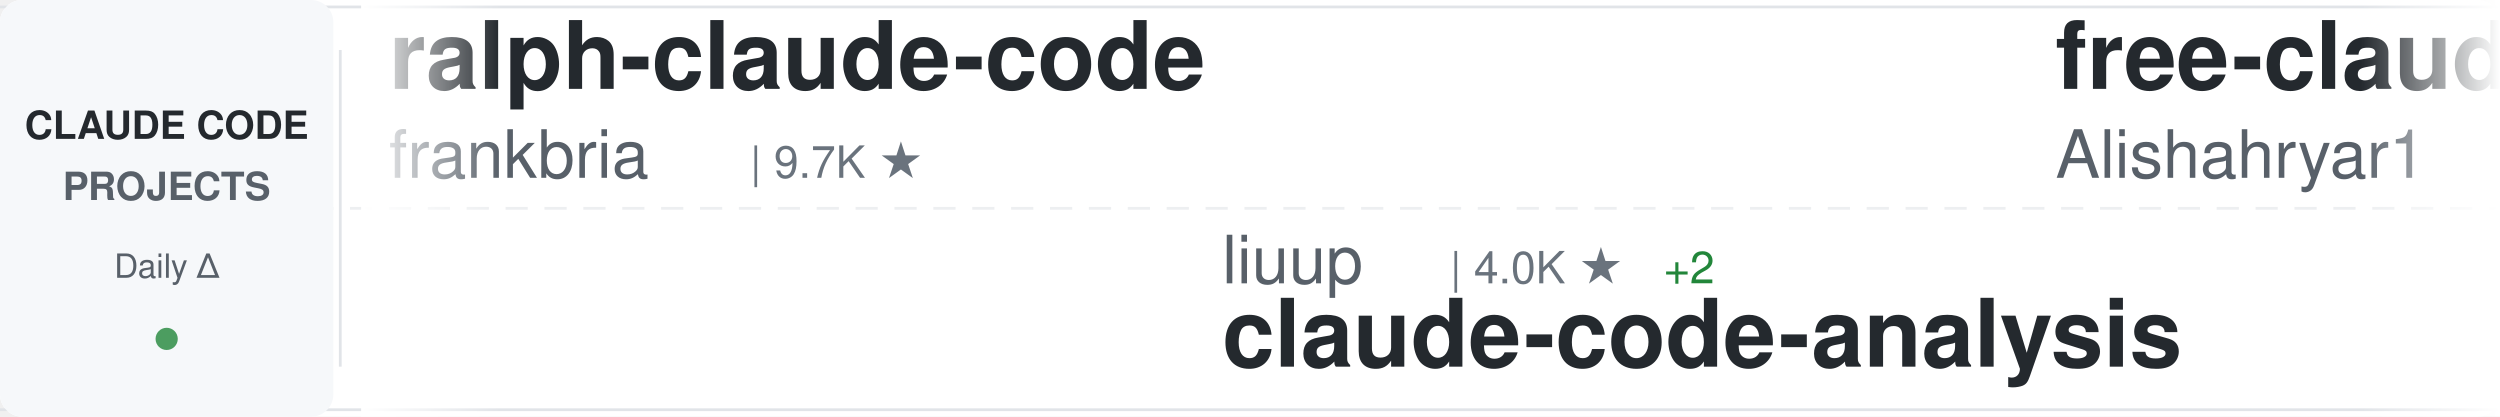
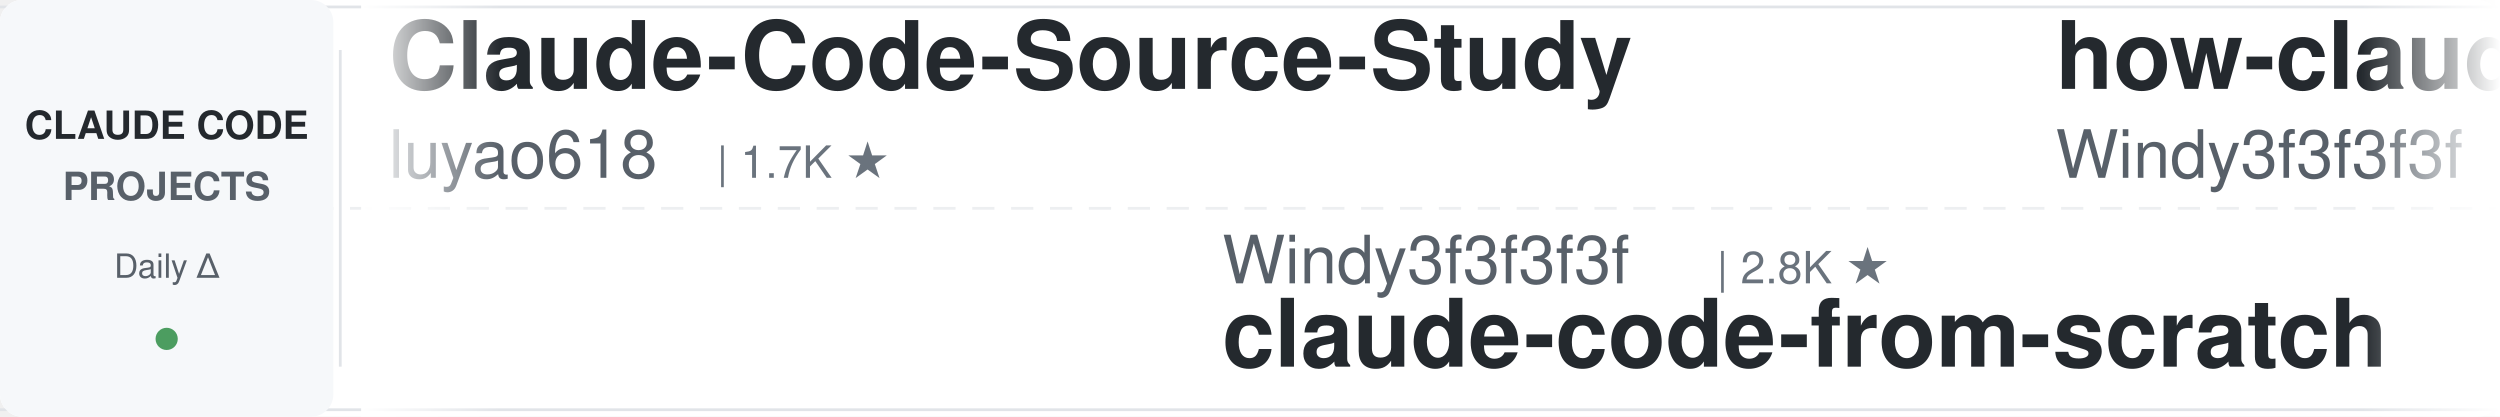
<svg xmlns="http://www.w3.org/2000/svg" width="900" height="150">
  <defs>
    <linearGradient id="awesomeLeftFade" x1="0%" y1="0%" x2="100%" y2="0%">
      <stop offset="0%" style="stop-color:#ffffff;stop-opacity:1" />
      <stop offset="100%" style="stop-color:#ffffff;stop-opacity:0" />
    </linearGradient>
    <linearGradient id="awesomeRightFade" x1="0%" y1="0%" x2="100%" y2="0%">
      <stop offset="0%" style="stop-color:#ffffff;stop-opacity:0" />
      <stop offset="100%" style="stop-color:#ffffff;stop-opacity:1" />
    </linearGradient>
  </defs>
  <rect width="900" height="150" fill="#ffffff" rx="8" />
  <rect x="0" y="2" width="900" height="1" fill="#e1e4e8" />
  <rect x="0" y="147" width="900" height="1" fill="#e1e4e8" />
  <line x1="0" y1="75" x2="900" y2="75" stroke="#e1e4e8" stroke-width="1" stroke-dasharray="8 6" opacity="0.6" />
  <rect x="0" y="0" width="120" height="150" fill="#f6f8fa" rx="8" />
  <text x="60" y="50" font-family="-apple-system, BlinkMacSystemFont, 'Segoe UI', Helvetica, Arial, sans-serif" font-size="14" font-weight="600" fill="#24292e" text-anchor="middle">CLAUDE CODE</text>
  <text x="60" y="72" font-family="-apple-system, BlinkMacSystemFont, 'Segoe UI', Helvetica, Arial, sans-serif" font-size="14" font-weight="600" fill="#586069" text-anchor="middle">PROJECTS</text>
  <text x="60" y="100" font-family="-apple-system, BlinkMacSystemFont, 'Segoe UI', Helvetica, Arial, sans-serif" font-size="12" font-weight="500" fill="#586069" text-anchor="middle">Daily Δ</text>
  <circle cx="60" cy="122" r="4" fill="#22863a" opacity="0.8" />
  <rect x="122" y="18" width="1" height="114" fill="#e1e4e8" />
  <clipPath id="awesomeTickerClip">
    <rect x="130" y="0" width="770" height="150" />
  </clipPath>
  <g clip-path="url(#awesomeTickerClip)">
    <g id="awesomeTickerItems">
      <animateTransform attributeName="transform" attributeType="XML" type="translate" from="0 0" to="-3000 0" dur="54s" repeatCount="indefinite" />
      <g transform="translate(0, 0)">
-         <text x="140" y="32" font-family="-apple-system, BlinkMacSystemFont, 'Segoe UI', Helvetica, Arial, sans-serif" font-size="34" font-weight="600" fill="#24292e">ralph-claude-code</text>
-         <text x="140" y="64" font-family="-apple-system, BlinkMacSystemFont, 'Segoe UI', Helvetica, Arial, sans-serif" font-size="24" font-weight="400" fill="#586069">frankbria</text>
-         <text x="270" y="64" font-family="-apple-system, BlinkMacSystemFont, 'Segoe UI', Helvetica, Arial, sans-serif" font-size="16" font-weight="500" fill="#6a737d">| 9.7K ★</text>
+         <text x="140" y="32" font-family="-apple-system, BlinkMacSystemFont, 'Segoe UI', Helvetica, Arial, sans-serif" font-size="34" font-weight="600" fill="#24292e">Claude-Code-Source-Study</text>
+         <text x="140" y="64" font-family="-apple-system, BlinkMacSystemFont, 'Segoe UI', Helvetica, Arial, sans-serif" font-size="24" font-weight="400" fill="#586069">luyao618</text>
+         <text x="258" y="64" font-family="-apple-system, BlinkMacSystemFont, 'Segoe UI', Helvetica, Arial, sans-serif" font-size="16" font-weight="500" fill="#6a737d">| 1.7K ★</text>
      </g>
      <g transform="translate(300, 0)">
-         <text x="140" y="102" font-family="-apple-system, BlinkMacSystemFont, 'Segoe UI', Helvetica, Arial, sans-serif" font-size="24" font-weight="400" fill="#586069">liuup</text>
-         <text x="222" y="102" font-family="-apple-system, BlinkMacSystemFont, 'Segoe UI', Helvetica, Arial, sans-serif" font-size="16" font-weight="500" fill="#6a737d">| 4.0K ★</text>
-         <text x="299" y="102" font-family="-apple-system, BlinkMacSystemFont, 'Segoe UI', Helvetica, Arial, sans-serif" font-size="16" font-weight="500" fill="#22863a"> +2</text>
-         <text x="140" y="132" font-family="-apple-system, BlinkMacSystemFont, 'Segoe UI', Helvetica, Arial, sans-serif" font-size="34" font-weight="600" fill="#24292e">claude-code-analysis</text>
+         <text x="140" y="102" font-family="-apple-system, BlinkMacSystemFont, 'Segoe UI', Helvetica, Arial, sans-serif" font-size="24" font-weight="400" fill="#586069">Windy3f3f3f3f</text>
+         <text x="318" y="102" font-family="-apple-system, BlinkMacSystemFont, 'Segoe UI', Helvetica, Arial, sans-serif" font-size="16" font-weight="500" fill="#6a737d">| 2.8K ★</text>
+         <text x="140" y="132" font-family="-apple-system, BlinkMacSystemFont, 'Segoe UI', Helvetica, Arial, sans-serif" font-size="34" font-weight="600" fill="#24292e">claude-code-from-scratch</text>
      </g>
      <g transform="translate(600, 0)">
-         <text x="140" y="32" font-family="-apple-system, BlinkMacSystemFont, 'Segoe UI', Helvetica, Arial, sans-serif" font-size="34" font-weight="600" fill="#24292e">free-claude-code</text>
-         <text x="140" y="64" font-family="-apple-system, BlinkMacSystemFont, 'Segoe UI', Helvetica, Arial, sans-serif" font-size="24" font-weight="400" fill="#586069">Alishahryar1</text>
-         <text x="306" y="64" font-family="-apple-system, BlinkMacSystemFont, 'Segoe UI', Helvetica, Arial, sans-serif" font-size="16" font-weight="500" fill="#6a737d">| 61.7K ★</text>
-         <text x="392" y="64" font-family="-apple-system, BlinkMacSystemFont, 'Segoe UI', Helvetica, Arial, sans-serif" font-size="16" font-weight="500" fill="#22863a"> +57</text>
+         <text x="140" y="32" font-family="-apple-system, BlinkMacSystemFont, 'Segoe UI', Helvetica, Arial, sans-serif" font-size="34" font-weight="600" fill="#24292e">how-claude-code-works</text>
+         <text x="140" y="64" font-family="-apple-system, BlinkMacSystemFont, 'Segoe UI', Helvetica, Arial, sans-serif" font-size="24" font-weight="400" fill="#586069">Windy3f3f3f3f</text>
+         <text x="318" y="64" font-family="-apple-system, BlinkMacSystemFont, 'Segoe UI', Helvetica, Arial, sans-serif" font-size="16" font-weight="500" fill="#6a737d">| 3.8K ★</text>
+         <text x="395" y="64" font-family="-apple-system, BlinkMacSystemFont, 'Segoe UI', Helvetica, Arial, sans-serif" font-size="16" font-weight="500" fill="#22863a"> +1</text>
      </g>
      <g transform="translate(900, 0)">
+         <text x="140" y="102" font-family="-apple-system, BlinkMacSystemFont, 'Segoe UI', Helvetica, Arial, sans-serif" font-size="24" font-weight="400" fill="#586069">anthropics</text>
+         <text x="282" y="102" font-family="-apple-system, BlinkMacSystemFont, 'Segoe UI', Helvetica, Arial, sans-serif" font-size="16" font-weight="500" fill="#6a737d">| 9.6K ★</text>
+         <text x="359" y="102" font-family="-apple-system, BlinkMacSystemFont, 'Segoe UI', Helvetica, Arial, sans-serif" font-size="16" font-weight="500" fill="#22863a"> +4</text>
+         <text x="140" y="132" font-family="-apple-system, BlinkMacSystemFont, 'Segoe UI', Helvetica, Arial, sans-serif" font-size="34" font-weight="600" fill="#24292e">claude-code-action</text>
+       </g>
+       <g transform="translate(1200, 0)">
+         <text x="140" y="32" font-family="-apple-system, BlinkMacSystemFont, 'Segoe UI', Helvetica, Arial, sans-serif" font-size="34" font-weight="600" fill="#24292e">arcads-claude-code</text>
+         <text x="140" y="64" font-family="-apple-system, BlinkMacSystemFont, 'Segoe UI', Helvetica, Arial, sans-serif" font-size="24" font-weight="400" fill="#586069">krusemediallc</text>
+         <text x="318" y="64" font-family="-apple-system, BlinkMacSystemFont, 'Segoe UI', Helvetica, Arial, sans-serif" font-size="16" font-weight="500" fill="#6a737d">| 1.6K ★</text>
+       </g>
+       <g transform="translate(1500, 0)">
+         <text x="140" y="102" font-family="-apple-system, BlinkMacSystemFont, 'Segoe UI', Helvetica, Arial, sans-serif" font-size="24" font-weight="400" fill="#586069">shareAI-lab</text>
+         <text x="294" y="102" font-family="-apple-system, BlinkMacSystemFont, 'Segoe UI', Helvetica, Arial, sans-serif" font-size="16" font-weight="500" fill="#6a737d">| 78.8K ★</text>
+         <text x="380" y="102" font-family="-apple-system, BlinkMacSystemFont, 'Segoe UI', Helvetica, Arial, sans-serif" font-size="16" font-weight="500" fill="#22863a"> +9</text>
+         <text x="140" y="132" font-family="-apple-system, BlinkMacSystemFont, 'Segoe UI', Helvetica, Arial, sans-serif" font-size="34" font-weight="600" fill="#24292e">learn-claude-code</text>
+       </g>
+       <g transform="translate(1800, 0)">
+         <text x="140" y="32" font-family="-apple-system, BlinkMacSystemFont, 'Segoe UI', Helvetica, Arial, sans-serif" font-size="34" font-weight="600" fill="#24292e">everything-claude-code</text>
+         <text x="140" y="64" font-family="-apple-system, BlinkMacSystemFont, 'Segoe UI', Helvetica, Arial, sans-serif" font-size="24" font-weight="400" fill="#586069">WorldFlowAI</text>
+         <text x="294" y="64" font-family="-apple-system, BlinkMacSystemFont, 'Segoe UI', Helvetica, Arial, sans-serif" font-size="16" font-weight="500" fill="#6a737d">| 5.0K ★</text>
+         <text x="371" y="64" font-family="-apple-system, BlinkMacSystemFont, 'Segoe UI', Helvetica, Arial, sans-serif" font-size="16" font-weight="500" fill="#22863a"> +21</text>
+       </g>
+       <g transform="translate(2100, 0)">
        <text x="140" y="102" font-family="-apple-system, BlinkMacSystemFont, 'Segoe UI', Helvetica, Arial, sans-serif" font-size="24" font-weight="400" fill="#586069">fazxes</text>
        <text x="234" y="102" font-family="-apple-system, BlinkMacSystemFont, 'Segoe UI', Helvetica, Arial, sans-serif" font-size="16" font-weight="500" fill="#6a737d">| 246 ★</text>
        <text x="140" y="132" font-family="-apple-system, BlinkMacSystemFont, 'Segoe UI', Helvetica, Arial, sans-serif" font-size="34" font-weight="600" fill="#24292e">Claude-code</text>
      </g>
-       <g transform="translate(1200, 0)">
-         <text x="140" y="32" font-family="-apple-system, BlinkMacSystemFont, 'Segoe UI', Helvetica, Arial, sans-serif" font-size="34" font-weight="600" fill="#24292e">claude-code-workflows</text>
-         <text x="140" y="64" font-family="-apple-system, BlinkMacSystemFont, 'Segoe UI', Helvetica, Arial, sans-serif" font-size="24" font-weight="400" fill="#586069">OneRedOak</text>
-         <text x="270" y="64" font-family="-apple-system, BlinkMacSystemFont, 'Segoe UI', Helvetica, Arial, sans-serif" font-size="16" font-weight="500" fill="#6a737d">| 3.9K ★</text>
-       </g>
-       <g transform="translate(1500, 0)">
-         <text x="140" y="102" font-family="-apple-system, BlinkMacSystemFont, 'Segoe UI', Helvetica, Arial, sans-serif" font-size="24" font-weight="400" fill="#586069">multica-ai</text>
-         <text x="282" y="102" font-family="-apple-system, BlinkMacSystemFont, 'Segoe UI', Helvetica, Arial, sans-serif" font-size="16" font-weight="500" fill="#6a737d">| 221.1K ★</text>
-         <text x="377" y="102" font-family="-apple-system, BlinkMacSystemFont, 'Segoe UI', Helvetica, Arial, sans-serif" font-size="16" font-weight="500" fill="#22863a"> +36</text>
-         <text x="140" y="132" font-family="-apple-system, BlinkMacSystemFont, 'Segoe UI', Helvetica, Arial, sans-serif" font-size="34" font-weight="600" fill="#24292e">andrej-karpathy-skills</text>
-       </g>
-       <g transform="translate(1800, 0)">
-         <text x="140" y="32" font-family="-apple-system, BlinkMacSystemFont, 'Segoe UI', Helvetica, Arial, sans-serif" font-size="34" font-weight="600" fill="#24292e">claude-code-my-workflow</text>
-         <text x="140" y="64" font-family="-apple-system, BlinkMacSystemFont, 'Segoe UI', Helvetica, Arial, sans-serif" font-size="24" font-weight="400" fill="#586069">pedrohcgs</text>
-         <text x="270" y="64" font-family="-apple-system, BlinkMacSystemFont, 'Segoe UI', Helvetica, Arial, sans-serif" font-size="16" font-weight="500" fill="#6a737d">| 1.7K ★</text>
-         <text x="347" y="64" font-family="-apple-system, BlinkMacSystemFont, 'Segoe UI', Helvetica, Arial, sans-serif" font-size="16" font-weight="500" fill="#22863a"> +1</text>
-       </g>
-       <g transform="translate(2100, 0)">
-         <text x="140" y="102" font-family="-apple-system, BlinkMacSystemFont, 'Segoe UI', Helvetica, Arial, sans-serif" font-size="24" font-weight="400" fill="#586069">huangjia2019</text>
-         <text x="306" y="102" font-family="-apple-system, BlinkMacSystemFont, 'Segoe UI', Helvetica, Arial, sans-serif" font-size="16" font-weight="500" fill="#6a737d">| 1.1K ★</text>
-         <text x="140" y="132" font-family="-apple-system, BlinkMacSystemFont, 'Segoe UI', Helvetica, Arial, sans-serif" font-size="34" font-weight="600" fill="#24292e">claude-code-engineering</text>
-       </g>
      <g transform="translate(2400, 0)">
-         <text x="140" y="32" font-family="-apple-system, BlinkMacSystemFont, 'Segoe UI', Helvetica, Arial, sans-serif" font-size="34" font-weight="600" fill="#24292e">claude-code-tips</text>
-         <text x="140" y="64" font-family="-apple-system, BlinkMacSystemFont, 'Segoe UI', Helvetica, Arial, sans-serif" font-size="24" font-weight="400" fill="#586069">ykdojo</text>
-         <text x="234" y="64" font-family="-apple-system, BlinkMacSystemFont, 'Segoe UI', Helvetica, Arial, sans-serif" font-size="16" font-weight="500" fill="#6a737d">| 10.2K ★</text>
-         <text x="320" y="64" font-family="-apple-system, BlinkMacSystemFont, 'Segoe UI', Helvetica, Arial, sans-serif" font-size="16" font-weight="500" fill="#22863a"> +1</text>
+         <text x="140" y="32" font-family="-apple-system, BlinkMacSystemFont, 'Segoe UI', Helvetica, Arial, sans-serif" font-size="34" font-weight="600" fill="#24292e">pi-vs-claude-code</text>
+         <text x="140" y="64" font-family="-apple-system, BlinkMacSystemFont, 'Segoe UI', Helvetica, Arial, sans-serif" font-size="24" font-weight="400" fill="#586069">disler</text>
+         <text x="234" y="64" font-family="-apple-system, BlinkMacSystemFont, 'Segoe UI', Helvetica, Arial, sans-serif" font-size="16" font-weight="500" fill="#6a737d">| 1.7K ★</text>
      </g>
      <g transform="translate(2700, 0)">
-         <text x="140" y="102" font-family="-apple-system, BlinkMacSystemFont, 'Segoe UI', Helvetica, Arial, sans-serif" font-size="24" font-weight="400" fill="#586069">SeemSeam</text>
-         <text x="258" y="102" font-family="-apple-system, BlinkMacSystemFont, 'Segoe UI', Helvetica, Arial, sans-serif" font-size="16" font-weight="500" fill="#6a737d">| 3.6K ★</text>
-         <text x="335" y="102" font-family="-apple-system, BlinkMacSystemFont, 'Segoe UI', Helvetica, Arial, sans-serif" font-size="16" font-weight="500" fill="#22863a"> +1</text>
-         <text x="140" y="132" font-family="-apple-system, BlinkMacSystemFont, 'Segoe UI', Helvetica, Arial, sans-serif" font-size="34" font-weight="600" fill="#24292e">claude_codex_bridge</text>
+         <text x="140" y="102" font-family="-apple-system, BlinkMacSystemFont, 'Segoe UI', Helvetica, Arial, sans-serif" font-size="24" font-weight="400" fill="#586069">wanshuiyin</text>
+         <text x="282" y="102" font-family="-apple-system, BlinkMacSystemFont, 'Segoe UI', Helvetica, Arial, sans-serif" font-size="16" font-weight="500" fill="#6a737d">| 17.7K ★</text>
+         <text x="368" y="102" font-family="-apple-system, BlinkMacSystemFont, 'Segoe UI', Helvetica, Arial, sans-serif" font-size="16" font-weight="500" fill="#22863a"> +11</text>
+         <text x="140" y="132" font-family="-apple-system, BlinkMacSystemFont, 'Segoe UI', Helvetica, Arial, sans-serif" font-size="34" font-weight="600" fill="#24292e">Auto-claude-code-researc...</text>
      </g>
      <g transform="translate(3000, 0)">
-         <text x="140" y="32" font-family="-apple-system, BlinkMacSystemFont, 'Segoe UI', Helvetica, Arial, sans-serif" font-size="34" font-weight="600" fill="#24292e">ralph-claude-code</text>
-         <text x="140" y="64" font-family="-apple-system, BlinkMacSystemFont, 'Segoe UI', Helvetica, Arial, sans-serif" font-size="24" font-weight="400" fill="#586069">frankbria</text>
-         <text x="270" y="64" font-family="-apple-system, BlinkMacSystemFont, 'Segoe UI', Helvetica, Arial, sans-serif" font-size="16" font-weight="500" fill="#6a737d">| 9.7K ★</text>
+         <text x="140" y="32" font-family="-apple-system, BlinkMacSystemFont, 'Segoe UI', Helvetica, Arial, sans-serif" font-size="34" font-weight="600" fill="#24292e">Claude-Code-Source-Study</text>
+         <text x="140" y="64" font-family="-apple-system, BlinkMacSystemFont, 'Segoe UI', Helvetica, Arial, sans-serif" font-size="24" font-weight="400" fill="#586069">luyao618</text>
+         <text x="258" y="64" font-family="-apple-system, BlinkMacSystemFont, 'Segoe UI', Helvetica, Arial, sans-serif" font-size="16" font-weight="500" fill="#6a737d">| 1.7K ★</text>
      </g>
      <g transform="translate(3300, 0)">
-         <text x="140" y="102" font-family="-apple-system, BlinkMacSystemFont, 'Segoe UI', Helvetica, Arial, sans-serif" font-size="24" font-weight="400" fill="#586069">liuup</text>
-         <text x="222" y="102" font-family="-apple-system, BlinkMacSystemFont, 'Segoe UI', Helvetica, Arial, sans-serif" font-size="16" font-weight="500" fill="#6a737d">| 4.0K ★</text>
-         <text x="299" y="102" font-family="-apple-system, BlinkMacSystemFont, 'Segoe UI', Helvetica, Arial, sans-serif" font-size="16" font-weight="500" fill="#22863a"> +2</text>
-         <text x="140" y="132" font-family="-apple-system, BlinkMacSystemFont, 'Segoe UI', Helvetica, Arial, sans-serif" font-size="34" font-weight="600" fill="#24292e">claude-code-analysis</text>
+         <text x="140" y="102" font-family="-apple-system, BlinkMacSystemFont, 'Segoe UI', Helvetica, Arial, sans-serif" font-size="24" font-weight="400" fill="#586069">Windy3f3f3f3f</text>
+         <text x="318" y="102" font-family="-apple-system, BlinkMacSystemFont, 'Segoe UI', Helvetica, Arial, sans-serif" font-size="16" font-weight="500" fill="#6a737d">| 2.8K ★</text>
+         <text x="140" y="132" font-family="-apple-system, BlinkMacSystemFont, 'Segoe UI', Helvetica, Arial, sans-serif" font-size="34" font-weight="600" fill="#24292e">claude-code-from-scratch</text>
      </g>
      <g transform="translate(3600, 0)">
-         <text x="140" y="32" font-family="-apple-system, BlinkMacSystemFont, 'Segoe UI', Helvetica, Arial, sans-serif" font-size="34" font-weight="600" fill="#24292e">free-claude-code</text>
-         <text x="140" y="64" font-family="-apple-system, BlinkMacSystemFont, 'Segoe UI', Helvetica, Arial, sans-serif" font-size="24" font-weight="400" fill="#586069">Alishahryar1</text>
-         <text x="306" y="64" font-family="-apple-system, BlinkMacSystemFont, 'Segoe UI', Helvetica, Arial, sans-serif" font-size="16" font-weight="500" fill="#6a737d">| 61.7K ★</text>
-         <text x="392" y="64" font-family="-apple-system, BlinkMacSystemFont, 'Segoe UI', Helvetica, Arial, sans-serif" font-size="16" font-weight="500" fill="#22863a"> +57</text>
+         <text x="140" y="32" font-family="-apple-system, BlinkMacSystemFont, 'Segoe UI', Helvetica, Arial, sans-serif" font-size="34" font-weight="600" fill="#24292e">how-claude-code-works</text>
+         <text x="140" y="64" font-family="-apple-system, BlinkMacSystemFont, 'Segoe UI', Helvetica, Arial, sans-serif" font-size="24" font-weight="400" fill="#586069">Windy3f3f3f3f</text>
+         <text x="318" y="64" font-family="-apple-system, BlinkMacSystemFont, 'Segoe UI', Helvetica, Arial, sans-serif" font-size="16" font-weight="500" fill="#6a737d">| 3.8K ★</text>
+         <text x="395" y="64" font-family="-apple-system, BlinkMacSystemFont, 'Segoe UI', Helvetica, Arial, sans-serif" font-size="16" font-weight="500" fill="#22863a"> +1</text>
      </g>
      <g transform="translate(3900, 0)">
-         <text x="140" y="102" font-family="-apple-system, BlinkMacSystemFont, 'Segoe UI', Helvetica, Arial, sans-serif" font-size="24" font-weight="400" fill="#586069">fazxes</text>
-         <text x="234" y="102" font-family="-apple-system, BlinkMacSystemFont, 'Segoe UI', Helvetica, Arial, sans-serif" font-size="16" font-weight="500" fill="#6a737d">| 246 ★</text>
-         <text x="140" y="132" font-family="-apple-system, BlinkMacSystemFont, 'Segoe UI', Helvetica, Arial, sans-serif" font-size="34" font-weight="600" fill="#24292e">Claude-code</text>
+         <text x="140" y="102" font-family="-apple-system, BlinkMacSystemFont, 'Segoe UI', Helvetica, Arial, sans-serif" font-size="24" font-weight="400" fill="#586069">anthropics</text>
+         <text x="282" y="102" font-family="-apple-system, BlinkMacSystemFont, 'Segoe UI', Helvetica, Arial, sans-serif" font-size="16" font-weight="500" fill="#6a737d">| 9.6K ★</text>
+         <text x="359" y="102" font-family="-apple-system, BlinkMacSystemFont, 'Segoe UI', Helvetica, Arial, sans-serif" font-size="16" font-weight="500" fill="#22863a"> +4</text>
+         <text x="140" y="132" font-family="-apple-system, BlinkMacSystemFont, 'Segoe UI', Helvetica, Arial, sans-serif" font-size="34" font-weight="600" fill="#24292e">claude-code-action</text>
      </g>
    </g>
  </g>
  <rect x="130" y="0" width="50" height="150" fill="url(#awesomeLeftFade)" />
  <rect x="850" y="0" width="50" height="150" fill="url(#awesomeRightFade)" />
</svg>
